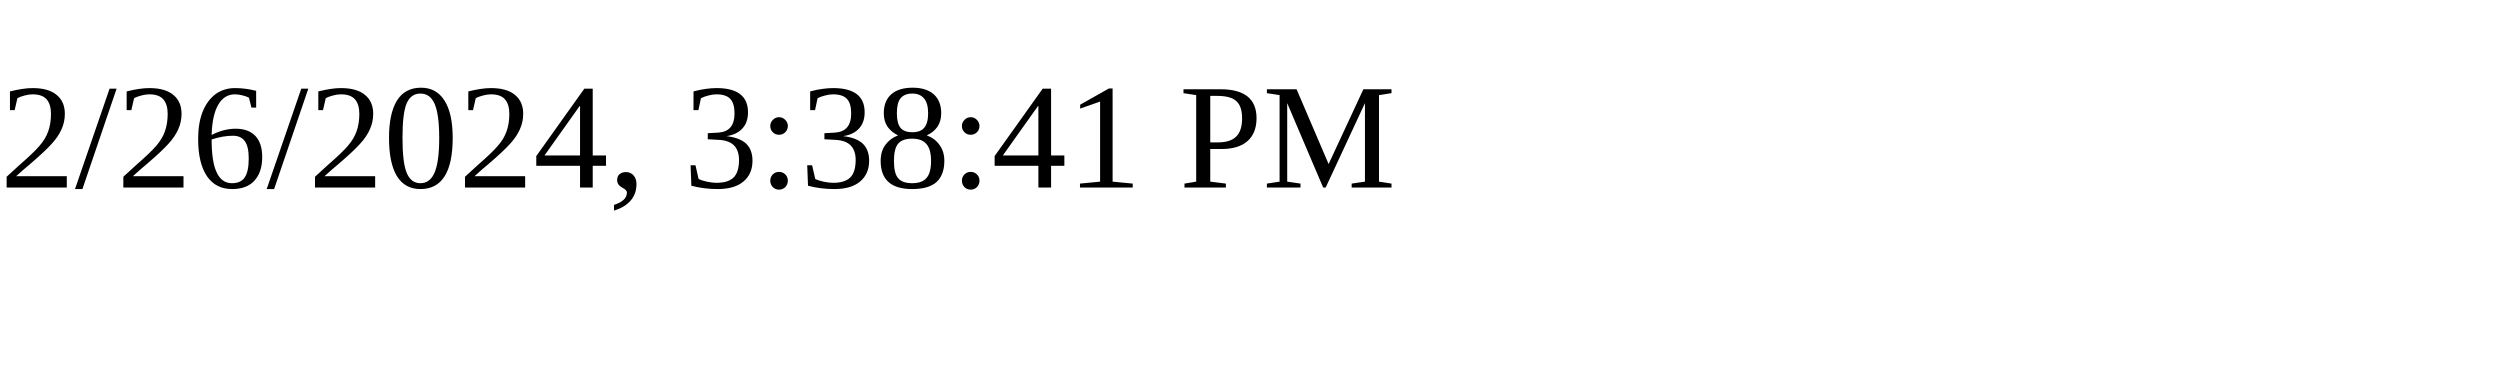
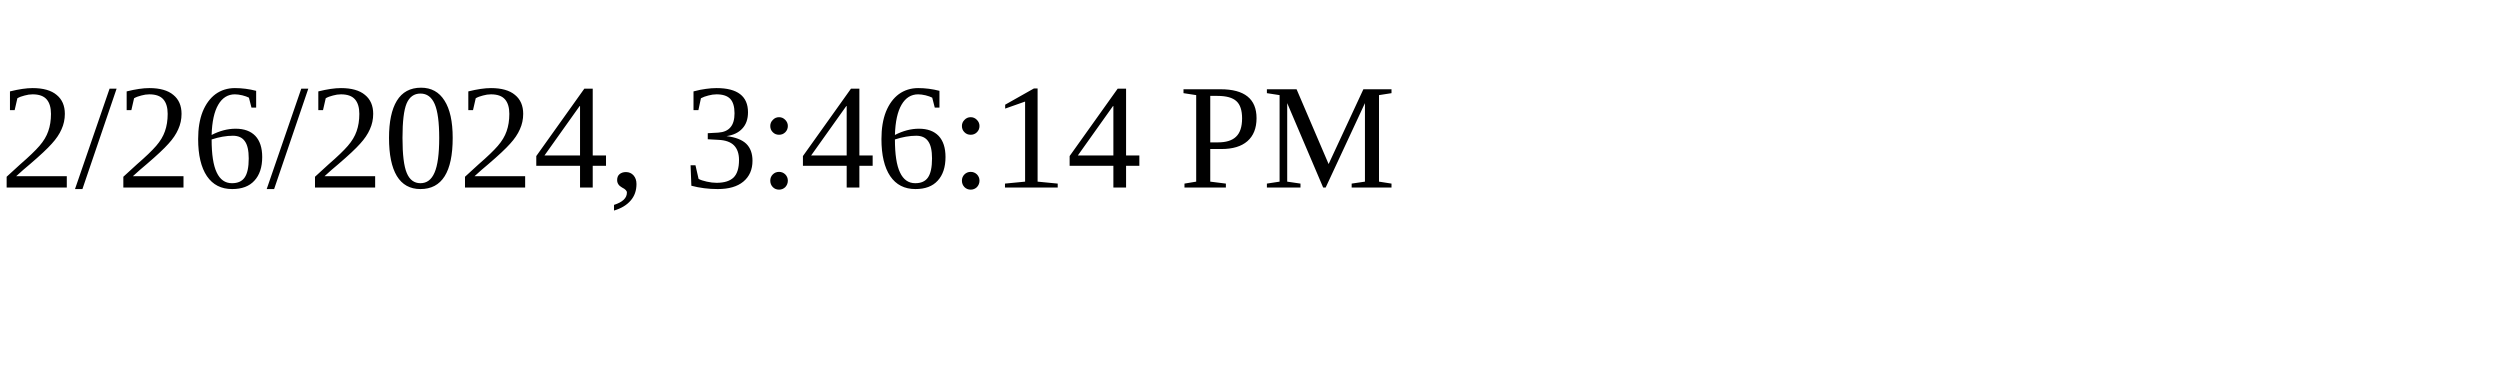
<svg xmlns="http://www.w3.org/2000/svg" height="30" width="200">
-   <text x="0" y="15">2/26/2024, 3:38:41 PM</text>
+   <text x="0" y="15">2/26/2024, 3:46:14 PM</text>
</svg>
